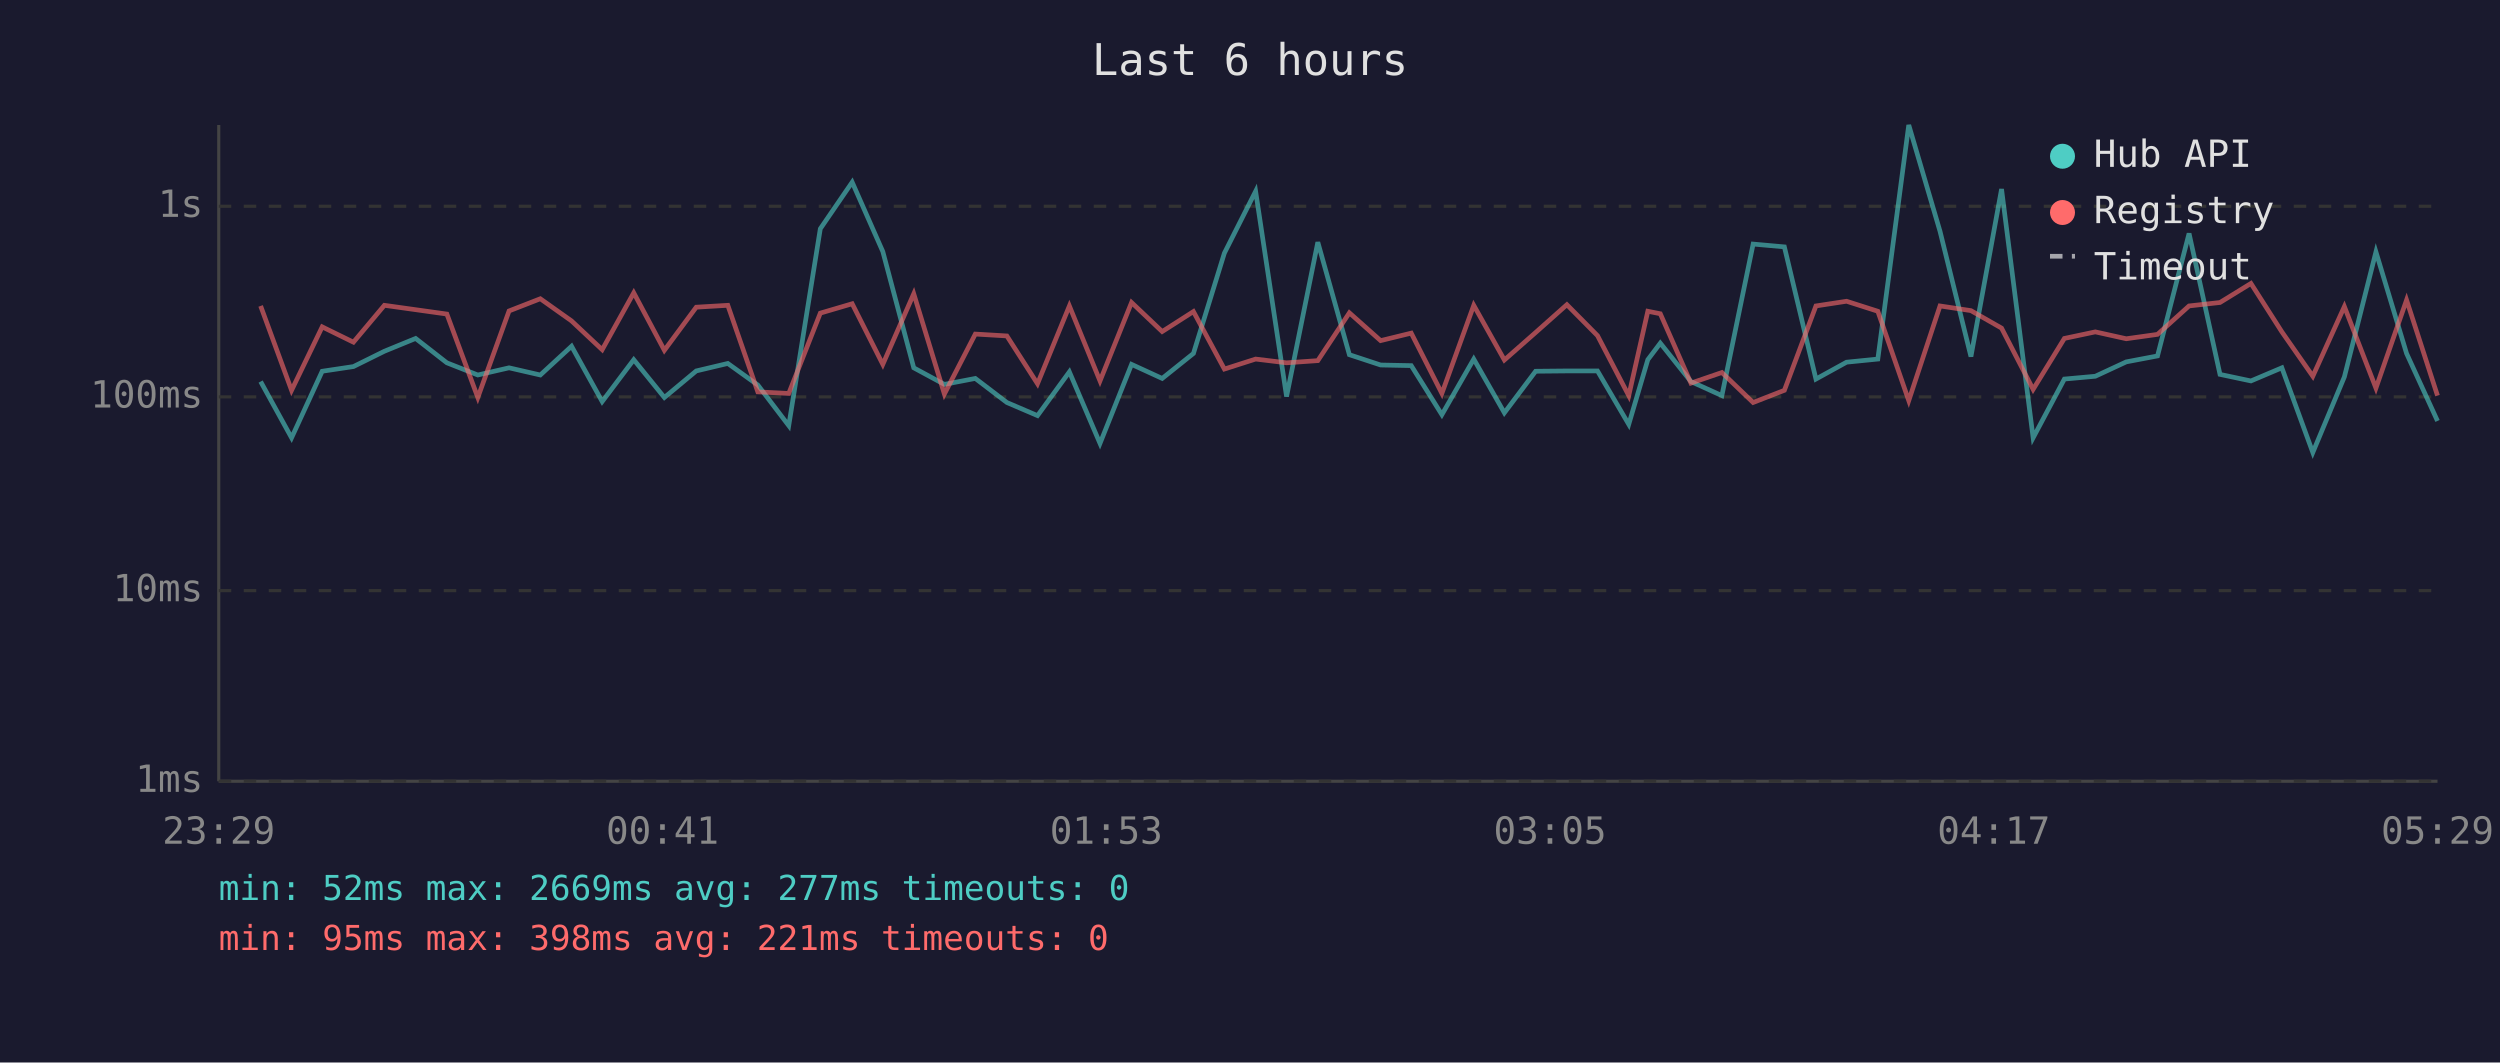
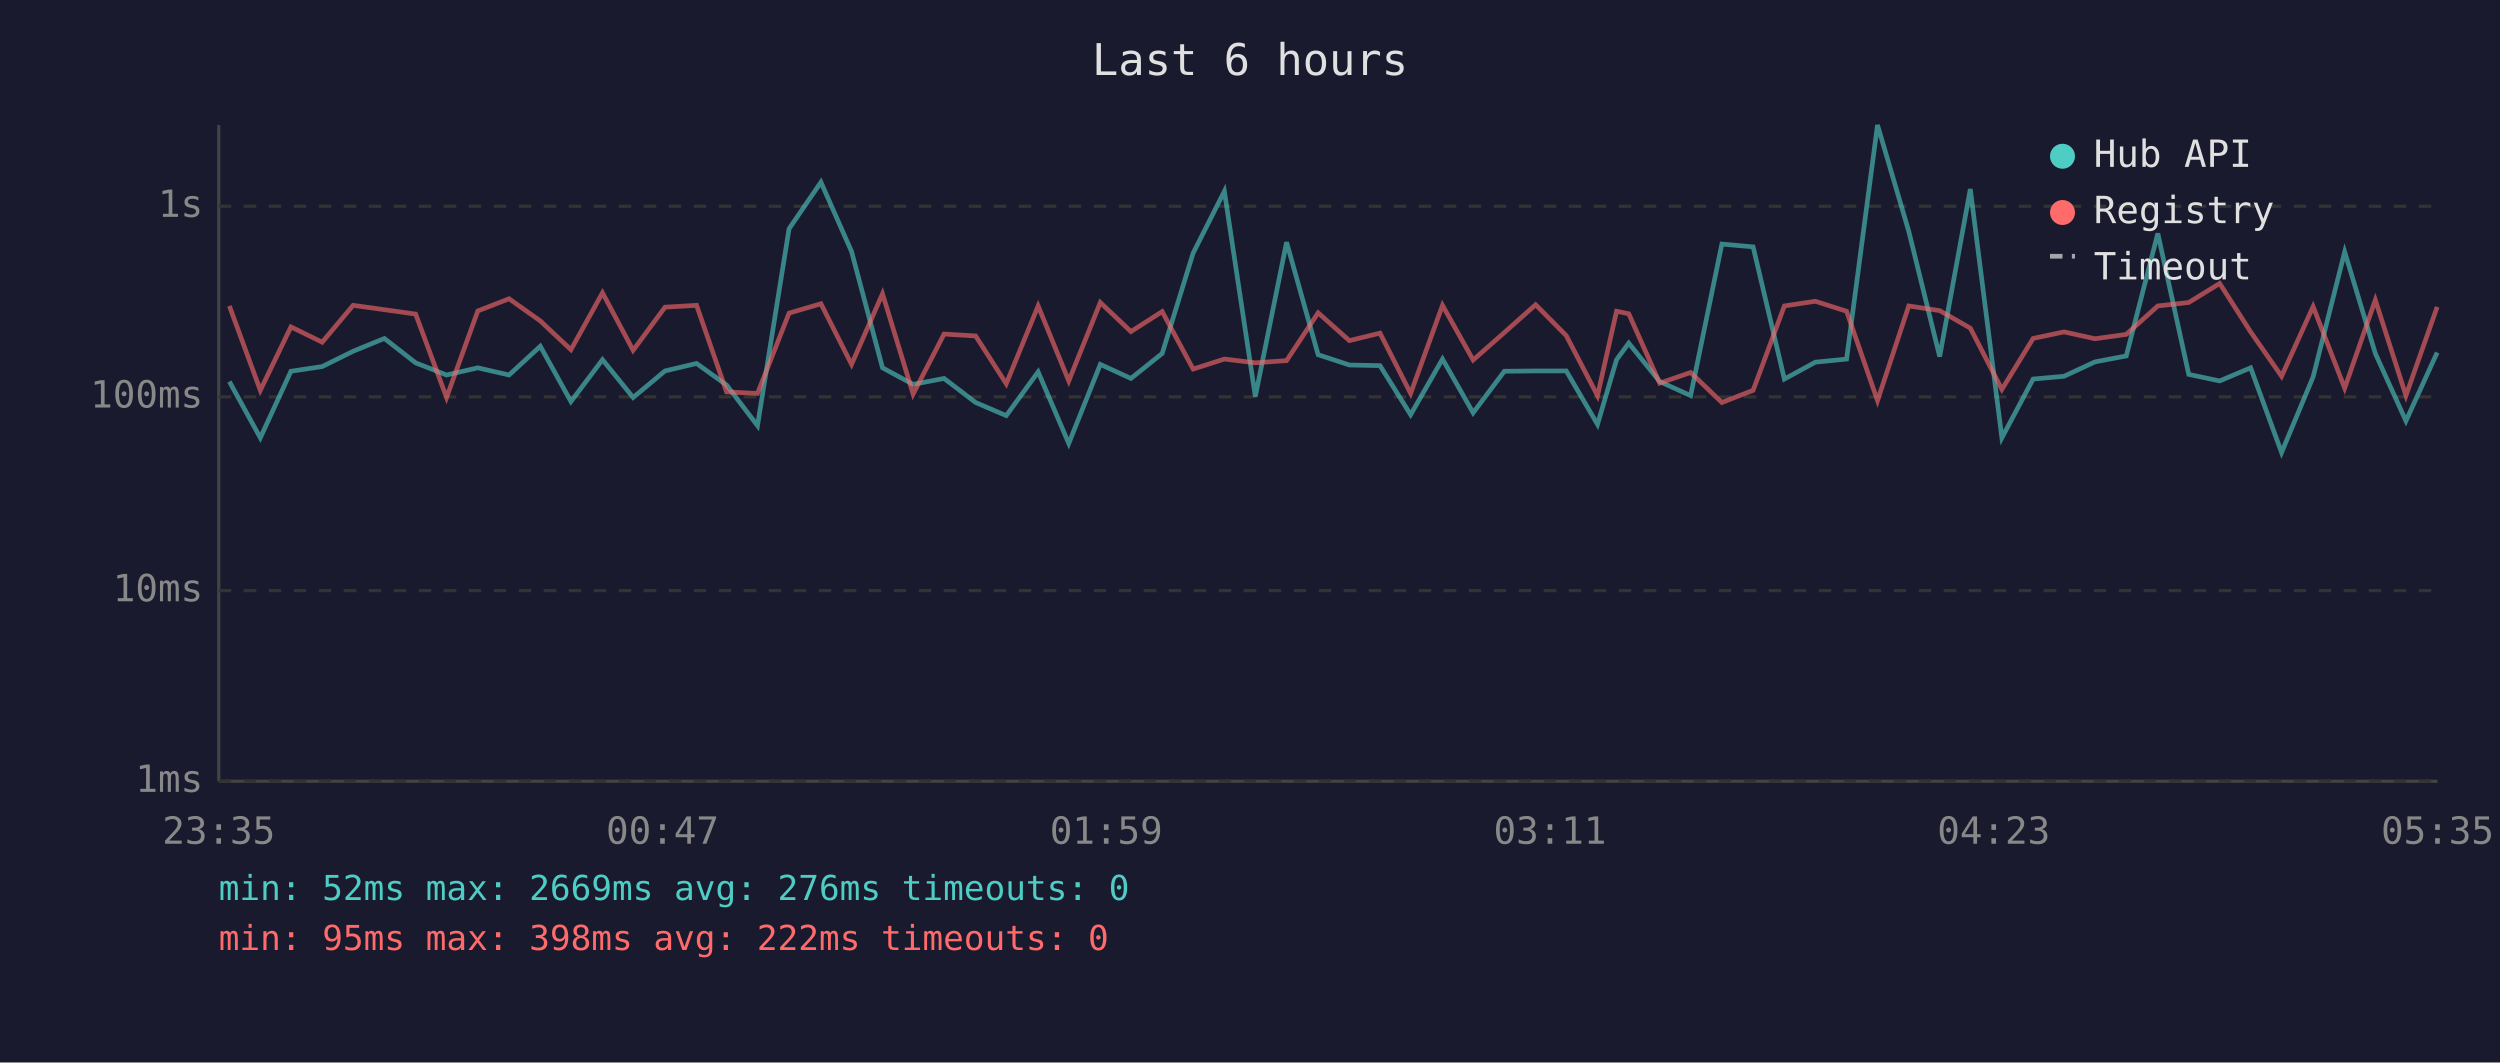
<svg xmlns="http://www.w3.org/2000/svg" viewBox="0 0 800 340" font-family="monospace" font-size="12">
  <rect width="800" height="340" fill="#1a1a2e" />
  <text x="400" y="24" fill="#e0e0e0" font-size="14" text-anchor="middle">Last 6 hours</text>
  <line x1="70" y1="40" x2="70" y2="250" stroke="#444" stroke-width="1" />
  <line x1="70" y1="250" x2="780" y2="250" stroke="#444" stroke-width="1" />
  <line x1="70" y1="250" x2="780" y2="250" stroke="#333" stroke-width="1" stroke-dasharray="4" />
  <text x="65" y="250" fill="#888" text-anchor="end" dominant-baseline="middle">1ms</text>
  <line x1="70" y1="189" x2="780" y2="189" stroke="#333" stroke-width="1" stroke-dasharray="4" />
  <text x="65" y="189" fill="#888" text-anchor="end" dominant-baseline="middle">10ms</text>
  <line x1="70" y1="127" x2="780" y2="127" stroke="#333" stroke-width="1" stroke-dasharray="4" />
  <text x="65" y="127" fill="#888" text-anchor="end" dominant-baseline="middle">100ms</text>
  <line x1="70" y1="66" x2="780" y2="66" stroke="#333" stroke-width="1" stroke-dasharray="4" />
  <text x="65" y="66" fill="#888" text-anchor="end" dominant-baseline="middle">1s</text>
-   <text x="70" y="270" fill="#888" text-anchor="middle">23:29</text>
-   <text x="212" y="270" fill="#888" text-anchor="middle">00:41</text>
-   <text x="354" y="270" fill="#888" text-anchor="middle">01:53</text>
-   <text x="496" y="270" fill="#888" text-anchor="middle">03:05</text>
-   <text x="638" y="270" fill="#888" text-anchor="middle">04:17</text>
-   <text x="780" y="270" fill="#888" text-anchor="middle">05:29</text>
-   <polyline points="83.4,122.1 93.3,140.1 103.1,118.8 113.1,117.3 123.0,112.4 133.0,108.3 143.0,116.1 152.9,120.0 162.9,117.7 172.9,120.0 182.9,110.8 192.7,128.5 202.8,115.1 212.6,127.2 222.8,118.7 232.9,116.3 242.5,123.2 252.4,136.2 262.5,73.2 272.7,58.3 282.5,80.5 292.4,117.7 302.2,123.0 312.1,121.1 322.2,128.8 332.0,133.0 342.2,119.0 352.0,141.9 362.1,116.6 371.9,121.1 381.9,113.1 391.8,81.0 401.8,61.2 411.7,126.9 421.7,77.5 431.8,113.5 441.8,116.8 451.6,117.0 461.4,132.7 471.6,114.9 481.4,132.1 491.4,118.8 501.4,118.7 511.2,118.7 521.2,135.8 527.3,115.1 531.3,109.8 541.1,122.1 551.0,126.6 561.0,78.1 571.0,79.0 581.1,121.3 590.9,115.9 600.9,114.9 610.8,40.0 620.8,74.0 630.7,114.1 640.5,60.5 650.6,140.1 660.6,121.3 670.5,120.4 680.4,115.8 690.4,113.9 700.5,74.7 710.4,119.8 720.3,121.9 730.2,117.7 740.1,144.8 750.2,120.6 760.3,80.6 770.1,113.1 780.0,134.7" fill="none" stroke="#4ecdc4" stroke-width="1.5" opacity="0.6" />
-   <polyline points="83.4,97.9 93.3,124.9 103.1,104.6 113.1,109.5 123.0,97.7 133.0,99.1 143.0,100.5 152.9,127.2 162.9,99.5 172.9,95.6 182.9,102.7 192.7,111.9 202.8,93.7 212.6,112.1 222.8,98.3 232.9,97.7 242.5,125.4 252.4,125.9 262.5,100.2 272.7,97.2 282.5,116.6 292.4,94.0 302.2,126.1 312.1,106.9 322.2,107.5 332.0,122.8 342.2,97.9 352.0,121.9 362.1,96.8 371.9,106.1 381.9,99.7 391.8,118.1 401.8,114.9 411.7,116.1 421.7,115.4 431.8,100.1 441.8,109.0 451.6,106.6 461.4,125.9 471.6,97.7 481.4,115.2 491.4,106.4 501.4,97.5 511.2,107.4 521.2,126.6 527.3,99.6 531.3,100.4 541.1,122.6 551.0,119.2 561.0,128.8 571.0,124.9 581.1,97.9 590.9,96.4 600.9,99.6 610.8,128.2 620.8,97.9 630.7,99.4 640.5,105.0 650.6,124.6 660.6,108.3 670.5,106.2 680.4,108.4 690.4,107.0 700.5,97.9 710.4,96.8 720.3,90.7 730.2,106.2 740.1,120.4 750.2,98.1 760.3,124.2 770.1,96.0 780.0,126.6" fill="none" stroke="#ff6b6b" stroke-width="1.5" opacity="0.6" />
+   <text x="70" y="270" fill="#888" text-anchor="middle">23:35</text>
+   <text x="212" y="270" fill="#888" text-anchor="middle">00:47</text>
+   <text x="354" y="270" fill="#888" text-anchor="middle">01:59</text>
+   <text x="496" y="270" fill="#888" text-anchor="middle">03:11</text>
+   <text x="638" y="270" fill="#888" text-anchor="middle">04:23</text>
+   <text x="780" y="270" fill="#888" text-anchor="middle">05:35</text>
+   <polyline points="73.4,122.1 83.3,140.1 93.1,118.8 103.1,117.3 113.0,112.4 123.0,108.3 133.0,116.1 142.9,120.0 152.9,117.7 162.9,120.0 172.9,110.8 182.7,128.5 192.8,115.1 202.6,127.2 212.8,118.7 222.9,116.3 232.5,123.2 242.4,136.2 252.5,73.2 262.7,58.3 272.5,80.5 282.4,117.7 292.2,123.0 302.1,121.1 312.2,128.8 322.0,133.0 332.2,119.0 342.0,141.9 352.1,116.6 361.9,121.1 371.9,113.1 381.8,81.0 391.8,61.2 401.7,126.9 411.7,77.5 421.8,113.5 431.8,116.8 441.6,117.0 451.4,132.7 461.6,114.9 471.4,132.1 481.4,118.8 491.4,118.7 501.2,118.7 511.2,135.8 517.3,115.1 521.2,109.8 531.1,122.1 541.0,126.6 551.0,78.1 561.0,79.0 571.0,121.3 580.9,115.9 590.9,114.9 600.8,40.0 610.8,74.0 620.7,114.1 630.5,60.5 640.6,140.1 650.6,121.3 660.5,120.4 670.4,115.8 680.4,113.9 690.5,74.7 700.4,119.8 710.3,121.9 720.2,117.7 730.1,144.8 740.2,120.6 750.3,80.6 760.1,113.1 769.9,134.7 779.9,112.8" fill="none" stroke="#4ecdc4" stroke-width="1.5" opacity="0.6" />
+   <polyline points="73.4,97.9 83.3,124.9 93.1,104.6 103.1,109.5 113.0,97.7 123.0,99.1 133.0,100.5 142.9,127.2 152.9,99.5 162.9,95.6 172.9,102.7 182.7,111.9 192.8,93.7 202.6,112.1 212.8,98.3 222.9,97.7 232.5,125.4 242.4,125.9 252.5,100.2 262.7,97.2 272.5,116.6 282.4,94.0 292.2,126.1 302.1,106.9 312.2,107.5 322.0,122.8 332.2,97.9 342.0,121.9 352.1,96.8 361.9,106.1 371.9,99.7 381.8,118.1 391.8,114.9 401.7,116.1 411.7,115.4 421.8,100.1 431.8,109.0 441.6,106.6 451.4,125.9 461.6,97.7 471.4,115.2 481.4,106.4 491.4,97.5 501.2,107.4 511.2,126.6 517.3,99.6 521.2,100.4 531.1,122.6 541.0,119.2 551.0,128.8 561.0,124.9 571.0,97.9 580.9,96.4 590.9,99.6 600.8,128.2 610.8,97.9 620.7,99.4 630.5,105.0 640.6,124.6 650.6,108.3 660.5,106.2 670.4,108.4 680.4,107.0 690.5,97.9 700.4,96.8 710.3,90.7 720.2,106.2 730.1,120.4 740.2,98.1 750.3,124.2 760.1,96.0 769.9,126.6 779.9,98.2" fill="none" stroke="#ff6b6b" stroke-width="1.5" opacity="0.6" />
  <circle cx="660" cy="50" r="4" fill="#4ecdc4" />
  <text x="670" y="50" fill="#e0e0e0" dominant-baseline="middle">Hub API</text>
  <circle cx="660" cy="68" r="4" fill="#ff6b6b" />
  <text x="670" y="68" fill="#e0e0e0" dominant-baseline="middle">Registry</text>
  <line x1="656" y1="82" x2="664" y2="82" stroke="#e0e0e0" stroke-width="1.5" stroke-dasharray="4,3" opacity="0.7" />
  <text x="670" y="86" fill="#e0e0e0" dominant-baseline="middle">Timeout</text>
-   <text x="70" y="288" fill="#4ecdc4" font-size="11">min: 52ms  max: 2669ms  avg: 277ms  timeouts: 0</text>
-   <text x="70" y="304" fill="#ff6b6b" font-size="11">min: 95ms  max: 398ms  avg: 221ms  timeouts: 0</text>
+   <text x="70" y="288" fill="#4ecdc4" font-size="11">min: 52ms  max: 2669ms  avg: 276ms  timeouts: 0</text>
+   <text x="70" y="304" fill="#ff6b6b" font-size="11">min: 95ms  max: 398ms  avg: 222ms  timeouts: 0</text>
</svg>
